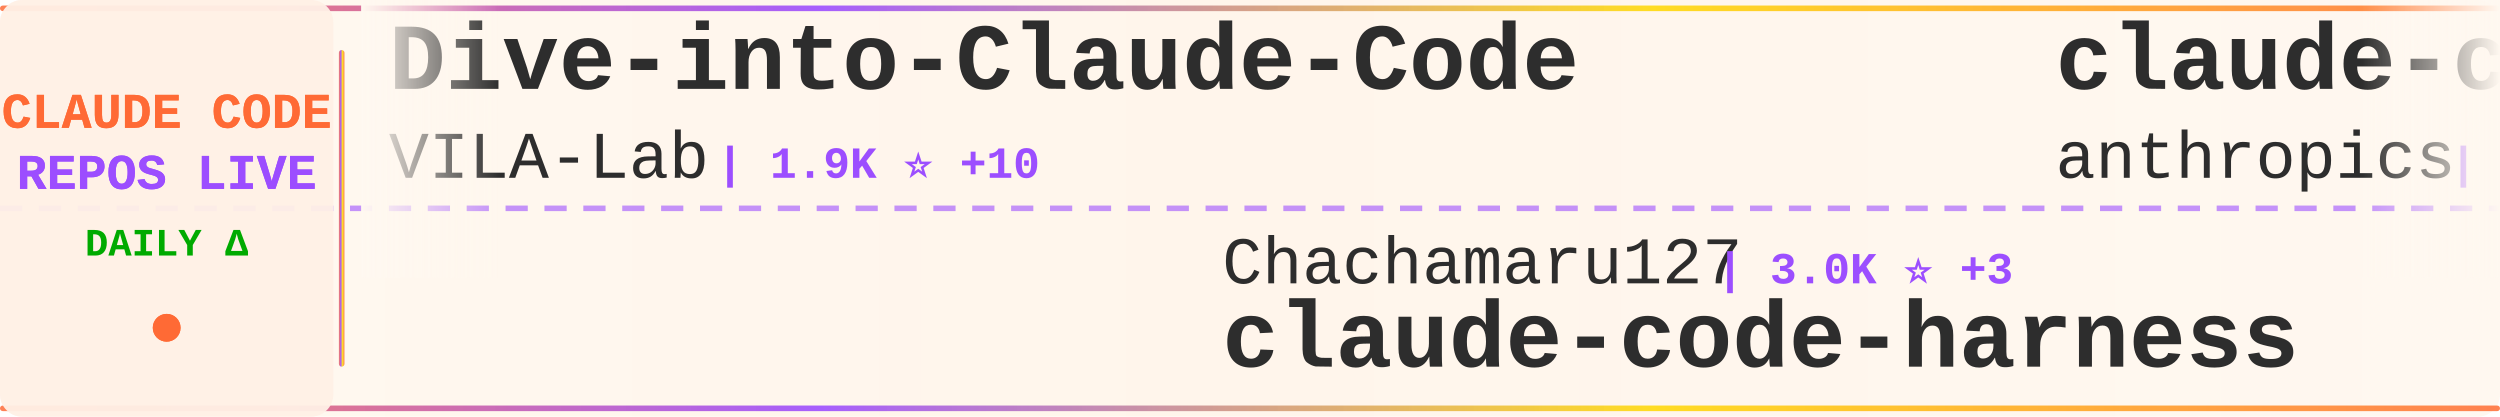
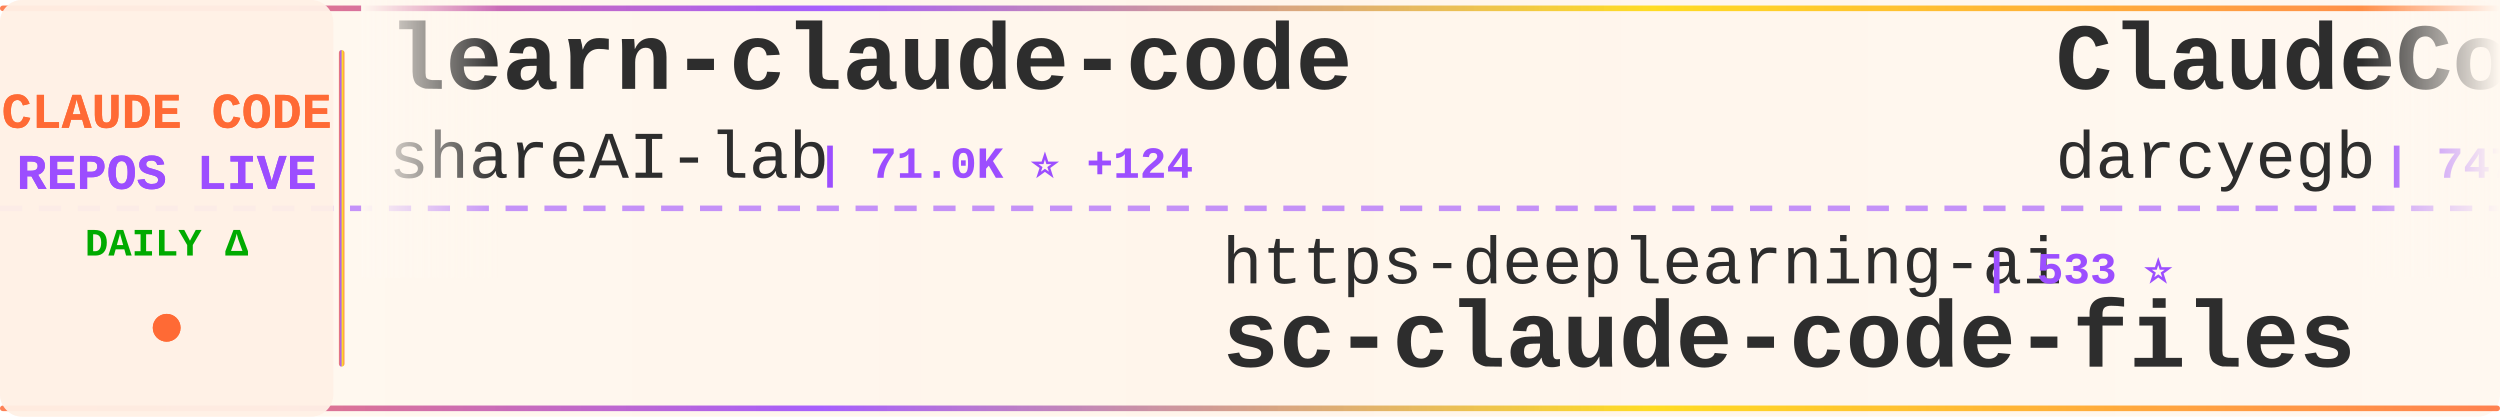
<svg xmlns="http://www.w3.org/2000/svg" width="900" height="150">
  <defs>
    <linearGradient id="tickerBg" x1="0%" y1="0%" x2="100%" y2="0%">
      <stop offset="0%" style="stop-color:#fff8f0;stop-opacity:0.98" />
      <stop offset="50%" style="stop-color:#fff5eb;stop-opacity:1" />
      <stop offset="100%" style="stop-color:#fff8f0;stop-opacity:0.98" />
    </linearGradient>
    <linearGradient id="borderGrad" x1="0%" y1="0%" x2="100%" y2="0%">
      <stop offset="0%" style="stop-color:#FF6B35;stop-opacity:0.85">
        <animate attributeName="stop-opacity" values="0.85;1;0.85" dur="2s" repeatCount="indefinite" />
      </stop>
      <stop offset="33%" style="stop-color:#9C4EFF;stop-opacity:0.9">
        <animate attributeName="stop-opacity" values="0.9;1;0.9" dur="2.2s" repeatCount="indefinite" />
      </stop>
      <stop offset="66%" style="stop-color:#FFD700;stop-opacity:0.85">
        <animate attributeName="stop-opacity" values="0.85;1;0.85" dur="1.8s" repeatCount="indefinite" />
      </stop>
      <stop offset="100%" style="stop-color:#FF6B35;stop-opacity:0.85">
        <animate attributeName="stop-opacity" values="0.85;1;0.85" dur="2s" repeatCount="indefinite" />
      </stop>
    </linearGradient>
    <filter id="textGlow">
      <feGaussianBlur stdDeviation="0.15" result="coloredBlur" />
      <feMerge>
        <feMergeNode in="coloredBlur" />
        <feMergeNode in="SourceGraphic" />
      </feMerge>
    </filter>
    <filter id="metricGlow">
      <feGaussianBlur stdDeviation="0.2" result="coloredBlur" />
      <feMerge>
        <feMergeNode in="coloredBlur" />
        <feMergeNode in="SourceGraphic" />
      </feMerge>
    </filter>
    <linearGradient id="leftFade" x1="0%" y1="0%" x2="100%" y2="0%">
      <stop offset="0%" style="stop-color:#fff8f0;stop-opacity:1" />
      <stop offset="100%" style="stop-color:#fff8f0;stop-opacity:0" />
    </linearGradient>
    <linearGradient id="rightFade" x1="0%" y1="0%" x2="100%" y2="0%">
      <stop offset="0%" style="stop-color:#fff8f0;stop-opacity:0" />
      <stop offset="100%" style="stop-color:#fff8f0;stop-opacity:1" />
    </linearGradient>
  </defs>
  <rect width="900" height="150" fill="url(#tickerBg)" rx="8" />
  <rect x="0" y="2" width="900" height="2" fill="url(#borderGrad)" rx="1" />
  <rect x="0" y="146" width="900" height="2" fill="url(#borderGrad)" rx="1" />
  <line x1="0" y1="75" x2="900" y2="75" stroke="#9C4EFF" stroke-width="2" stroke-dasharray="8 6" opacity="0.6" />
  <rect x="0" y="0" width="120" height="150" fill="#fff0e6" opacity="0.95" rx="8" />
  <text x="60" y="46" font-family="'Courier New', monospace" font-size="18" font-weight="bold" fill="#FF6B35" text-anchor="middle" filter="url(#textGlow)">
    CLAUDE CODE
  </text>
  <text x="60" y="68" font-family="'Courier New', monospace" font-size="18" font-weight="bold" fill="#9C4EFF" text-anchor="middle" filter="url(#textGlow)">
    REPOS LIVE
  </text>
  <text x="60" y="92" font-family="'Courier New', monospace" font-size="14" font-weight="bold" fill="#00aa00" text-anchor="middle">
    DAILY Δ
  </text>
  <circle cx="60" cy="118" r="5" fill="#FF6B35" filter="url(#metricGlow)">
    <animate attributeName="r" values="4;6;4" dur="1.5s" repeatCount="indefinite" />
    <animate attributeName="opacity" values="0.6;1;0.6" dur="1.5s" repeatCount="indefinite" />
  </circle>
  <rect x="122" y="18" width="2" height="114" fill="url(#borderGrad)" rx="1" />
  <clipPath id="tickerClip">
    <rect x="130" y="0" width="770" height="150" />
  </clipPath>
  <g clip-path="url(#tickerClip)">
    <g id="tickerItems">
      <animateTransform attributeName="transform" attributeType="XML" type="translate" from="0 0" to="-3000 0" dur="54s" repeatCount="indefinite" />
      <g transform="translate(0, 0)">
-         <text x="140" y="32" font-family="'Courier New', monospace" font-size="34" font-weight="bold" fill="#2d2d2d">Dive-into-Claude-Code</text>
-         <text x="140" y="64" font-family="'Courier New', monospace" font-size="24" font-weight="normal" fill="#2d2d2d" opacity="1.0">VILA-Lab</text>
-         <text x="258" y="64" font-family="'Courier New', monospace" font-size="16" font-weight="bold" fill="#9C4EFF"> | 1.9K ⭐ +10</text>
+         <text x="140" y="32" font-family="'Courier New', monospace" font-size="34" font-weight="bold" fill="#2d2d2d">learn-claude-code</text>
+         <text x="140" y="64" font-family="'Courier New', monospace" font-size="24" font-weight="normal" fill="#2d2d2d" opacity="1.0">shareAI-lab</text>
+         <text x="294" y="64" font-family="'Courier New', monospace" font-size="16" font-weight="bold" fill="#9C4EFF"> | 71.0K ⭐ +124</text>
      </g>
      <g transform="translate(300, 0)">
-         <text x="140" y="102" font-family="'Courier New', monospace" font-size="24" font-weight="normal" fill="#2d2d2d" opacity="1.0">Chachamaru127</text>
-         <text x="318" y="102" font-family="'Courier New', monospace" font-size="16" font-weight="bold" fill="#9C4EFF"> | 3.0K ⭐ +3</text>
-         <text x="140" y="132" font-family="'Courier New', monospace" font-size="34" font-weight="bold" fill="#2d2d2d">claude-code-harness</text>
+         <text x="140" y="102" font-family="'Courier New', monospace" font-size="24" font-weight="normal" fill="#2d2d2d" opacity="1.0">https-deeplearning-ai</text>
+         <text x="414" y="102" font-family="'Courier New', monospace" font-size="16" font-weight="bold" fill="#9C4EFF"> | 533 ⭐</text>
+         <text x="140" y="132" font-family="'Courier New', monospace" font-size="34" font-weight="bold" fill="#2d2d2d">sc-claude-code-files</text>
      </g>
      <g transform="translate(600, 0)">
-         <text x="140" y="32" font-family="'Courier New', monospace" font-size="34" font-weight="bold" fill="#2d2d2d">claude-code</text>
-         <text x="140" y="64" font-family="'Courier New', monospace" font-size="24" font-weight="normal" fill="#2d2d2d" opacity="1.0">anthropics</text>
-         <text x="282" y="64" font-family="'Courier New', monospace" font-size="16" font-weight="bold" fill="#9C4EFF"> | 137.9K ⭐ +174</text>
+         <text x="140" y="32" font-family="'Courier New', monospace" font-size="34" font-weight="bold" fill="#2d2d2d">ClaudeCodeAgents</text>
+         <text x="140" y="64" font-family="'Courier New', monospace" font-size="24" font-weight="normal" fill="#2d2d2d" opacity="1.0">darcyegb</text>
+         <text x="258" y="64" font-family="'Courier New', monospace" font-size="16" font-weight="bold" fill="#9C4EFF"> | 747 ⭐</text>
      </g>
      <g transform="translate(900, 0)">
-         <text x="140" y="102" font-family="'Courier New', monospace" font-size="24" font-weight="normal" fill="#2d2d2d" opacity="1.0">affaan-m</text>
-         <text x="258" y="102" font-family="'Courier New', monospace" font-size="16" font-weight="bold" fill="#9C4EFF"> | 229.7K ⭐ +500</text>
-         <text x="140" y="132" font-family="'Courier New', monospace" font-size="34" font-weight="bold" fill="#2d2d2d">ECC</text>
+         <text x="140" y="102" font-family="'Courier New', monospace" font-size="24" font-weight="normal" fill="#2d2d2d" opacity="1.0">anthropics</text>
+         <text x="282" y="102" font-family="'Courier New', monospace" font-size="16" font-weight="bold" fill="#9C4EFF"> | 906 ⭐ +2</text>
+         <text x="140" y="132" font-family="'Courier New', monospace" font-size="34" font-weight="bold" fill="#2d2d2d">claude-code-base-action</text>
      </g>
      <g transform="translate(1200, 0)">
-         <text x="140" y="32" font-family="'Courier New', monospace" font-size="34" font-weight="bold" fill="#2d2d2d">claude-code-source-build</text>
-         <text x="140" y="64" font-family="'Courier New', monospace" font-size="24" font-weight="normal" fill="#2d2d2d" opacity="1.0">andrew-kramer-inno</text>
-         <text x="378" y="64" font-family="'Courier New', monospace" font-size="16" font-weight="bold" fill="#9C4EFF"> | 595 ⭐ +1</text>
+         <text x="140" y="32" font-family="'Courier New', monospace" font-size="34" font-weight="bold" fill="#2d2d2d">ralph-claude-code</text>
+         <text x="140" y="64" font-family="'Courier New', monospace" font-size="24" font-weight="normal" fill="#2d2d2d" opacity="1.0">frankbria</text>
+         <text x="270" y="64" font-family="'Courier New', monospace" font-size="16" font-weight="bold" fill="#9C4EFF"> | 9.5K ⭐ +6</text>
      </g>
      <g transform="translate(1500, 0)">
-         <text x="140" y="102" font-family="'Courier New', monospace" font-size="24" font-weight="normal" fill="#2d2d2d" opacity="1.0">T-Lab-CUHKSZ</text>
-         <text x="306" y="102" font-family="'Courier New', monospace" font-size="16" font-weight="bold" fill="#9C4EFF"> | 325 ⭐</text>
-         <text x="140" y="132" font-family="'Courier New', monospace" font-size="34" font-weight="bold" fill="#2d2d2d">claude-code</text>
+         <text x="140" y="102" font-family="'Courier New', monospace" font-size="24" font-weight="normal" fill="#2d2d2d" opacity="1.0">andrew-kramer-inno</text>
+         <text x="378" y="102" font-family="'Courier New', monospace" font-size="16" font-weight="bold" fill="#9C4EFF"> | 595 ⭐</text>
+         <text x="140" y="132" font-family="'Courier New', monospace" font-size="34" font-weight="bold" fill="#2d2d2d">claude-code-source-build</text>
      </g>
      <g transform="translate(1800, 0)">
-         <text x="140" y="32" font-family="'Courier New', monospace" font-size="34" font-weight="bold" fill="#2d2d2d">claude-code-system-promp...</text>
-         <text x="140" y="64" font-family="'Courier New', monospace" font-size="24" font-weight="normal" fill="#2d2d2d" opacity="1.0">Piebald-AI</text>
-         <text x="282" y="64" font-family="'Courier New', monospace" font-size="16" font-weight="bold" fill="#9C4EFF"> | 11.8K ⭐ +26</text>
+         <text x="140" y="32" font-family="'Courier New', monospace" font-size="34" font-weight="bold" fill="#2d2d2d">claude-code-source-code</text>
+         <text x="140" y="64" font-family="'Courier New', monospace" font-size="24" font-weight="normal" fill="#2d2d2d" opacity="1.0">777genius</text>
+         <text x="270" y="64" font-family="'Courier New', monospace" font-size="16" font-weight="bold" fill="#9C4EFF"> | 919 ⭐ +1</text>
      </g>
      <g transform="translate(2100, 0)">
-         <text x="140" y="102" font-family="'Courier New', monospace" font-size="24" font-weight="normal" fill="#2d2d2d" opacity="1.0">Windy3f3f3f3f</text>
-         <text x="318" y="102" font-family="'Courier New', monospace" font-size="16" font-weight="bold" fill="#9C4EFF"> | 3.2K ⭐ +12</text>
-         <text x="140" y="132" font-family="'Courier New', monospace" font-size="34" font-weight="bold" fill="#2d2d2d">how-claude-code-works</text>
+         <text x="140" y="102" font-family="'Courier New', monospace" font-size="24" font-weight="normal" fill="#2d2d2d" opacity="1.0">LING71671</text>
+         <text x="270" y="102" font-family="'Courier New', monospace" font-size="16" font-weight="bold" fill="#9C4EFF"> | 918 ⭐ +2</text>
+         <text x="140" y="132" font-family="'Courier New', monospace" font-size="34" font-weight="bold" fill="#2d2d2d">Open-ClaudeCode</text>
      </g>
      <g transform="translate(2400, 0)">
-         <text x="140" y="32" font-family="'Courier New', monospace" font-size="34" font-weight="bold" fill="#2d2d2d">claude-code-proxy</text>
-         <text x="140" y="64" font-family="'Courier New', monospace" font-size="24" font-weight="normal" fill="#2d2d2d" opacity="1.0">fuergaosi233</text>
-         <text x="306" y="64" font-family="'Courier New', monospace" font-size="16" font-weight="bold" fill="#9C4EFF"> | 2.7K ⭐ +4</text>
+         <text x="140" y="32" font-family="'Courier New', monospace" font-size="34" font-weight="bold" fill="#2d2d2d">Claude-Code</text>
+         <text x="140" y="64" font-family="'Courier New', monospace" font-size="24" font-weight="normal" fill="#2d2d2d" opacity="1.0">pengchengneo</text>
+         <text x="306" y="64" font-family="'Courier New', monospace" font-size="16" font-weight="bold" fill="#9C4EFF"> | 1.7K ⭐ +6</text>
      </g>
      <g transform="translate(2700, 0)">
-         <text x="140" y="102" font-family="'Courier New', monospace" font-size="24" font-weight="normal" fill="#2d2d2d" opacity="1.0">anthropics</text>
-         <text x="282" y="102" font-family="'Courier New', monospace" font-size="16" font-weight="bold" fill="#9C4EFF"> | 5.5K ⭐ +10</text>
-         <text x="140" y="132" font-family="'Courier New', monospace" font-size="34" font-weight="bold" fill="#2d2d2d">claude-code-security-rev...</text>
+         <text x="140" y="102" font-family="'Courier New', monospace" font-size="24" font-weight="normal" fill="#2d2d2d" opacity="1.0">diet103</text>
+         <text x="246" y="102" font-family="'Courier New', monospace" font-size="16" font-weight="bold" fill="#9C4EFF"> | 9.7K ⭐ +2</text>
+         <text x="140" y="132" font-family="'Courier New', monospace" font-size="34" font-weight="bold" fill="#2d2d2d">claude-code-infrastructu...</text>
      </g>
      <g transform="translate(3000, 0)">
-         <text x="140" y="32" font-family="'Courier New', monospace" font-size="34" font-weight="bold" fill="#2d2d2d">Dive-into-Claude-Code</text>
-         <text x="140" y="64" font-family="'Courier New', monospace" font-size="24" font-weight="normal" fill="#2d2d2d" opacity="1.0">VILA-Lab</text>
-         <text x="258" y="64" font-family="'Courier New', monospace" font-size="16" font-weight="bold" fill="#9C4EFF"> | 1.9K ⭐ +10</text>
+         <text x="140" y="32" font-family="'Courier New', monospace" font-size="34" font-weight="bold" fill="#2d2d2d">learn-claude-code</text>
+         <text x="140" y="64" font-family="'Courier New', monospace" font-size="24" font-weight="normal" fill="#2d2d2d" opacity="1.0">shareAI-lab</text>
+         <text x="294" y="64" font-family="'Courier New', monospace" font-size="16" font-weight="bold" fill="#9C4EFF"> | 71.0K ⭐ +124</text>
      </g>
      <g transform="translate(3300, 0)">
-         <text x="140" y="102" font-family="'Courier New', monospace" font-size="24" font-weight="normal" fill="#2d2d2d" opacity="1.0">Chachamaru127</text>
-         <text x="318" y="102" font-family="'Courier New', monospace" font-size="16" font-weight="bold" fill="#9C4EFF"> | 3.0K ⭐ +3</text>
-         <text x="140" y="132" font-family="'Courier New', monospace" font-size="34" font-weight="bold" fill="#2d2d2d">claude-code-harness</text>
+         <text x="140" y="102" font-family="'Courier New', monospace" font-size="24" font-weight="normal" fill="#2d2d2d" opacity="1.0">https-deeplearning-ai</text>
+         <text x="414" y="102" font-family="'Courier New', monospace" font-size="16" font-weight="bold" fill="#9C4EFF"> | 533 ⭐</text>
+         <text x="140" y="132" font-family="'Courier New', monospace" font-size="34" font-weight="bold" fill="#2d2d2d">sc-claude-code-files</text>
      </g>
      <g transform="translate(3600, 0)">
-         <text x="140" y="32" font-family="'Courier New', monospace" font-size="34" font-weight="bold" fill="#2d2d2d">claude-code</text>
-         <text x="140" y="64" font-family="'Courier New', monospace" font-size="24" font-weight="normal" fill="#2d2d2d" opacity="1.0">anthropics</text>
-         <text x="282" y="64" font-family="'Courier New', monospace" font-size="16" font-weight="bold" fill="#9C4EFF"> | 137.9K ⭐ +174</text>
+         <text x="140" y="32" font-family="'Courier New', monospace" font-size="34" font-weight="bold" fill="#2d2d2d">ClaudeCodeAgents</text>
+         <text x="140" y="64" font-family="'Courier New', monospace" font-size="24" font-weight="normal" fill="#2d2d2d" opacity="1.0">darcyegb</text>
+         <text x="258" y="64" font-family="'Courier New', monospace" font-size="16" font-weight="bold" fill="#9C4EFF"> | 747 ⭐</text>
      </g>
      <g transform="translate(3900, 0)">
-         <text x="140" y="102" font-family="'Courier New', monospace" font-size="24" font-weight="normal" fill="#2d2d2d" opacity="1.0">affaan-m</text>
-         <text x="258" y="102" font-family="'Courier New', monospace" font-size="16" font-weight="bold" fill="#9C4EFF"> | 229.7K ⭐ +500</text>
-         <text x="140" y="132" font-family="'Courier New', monospace" font-size="34" font-weight="bold" fill="#2d2d2d">ECC</text>
+         <text x="140" y="102" font-family="'Courier New', monospace" font-size="24" font-weight="normal" fill="#2d2d2d" opacity="1.0">anthropics</text>
+         <text x="282" y="102" font-family="'Courier New', monospace" font-size="16" font-weight="bold" fill="#9C4EFF"> | 906 ⭐ +2</text>
+         <text x="140" y="132" font-family="'Courier New', monospace" font-size="34" font-weight="bold" fill="#2d2d2d">claude-code-base-action</text>
      </g>
    </g>
  </g>
  <rect x="130" y="0" width="50" height="100" fill="url(#leftFade)" />
  <rect x="850" y="0" width="50" height="100" fill="url(#rightFade)" />
</svg>
